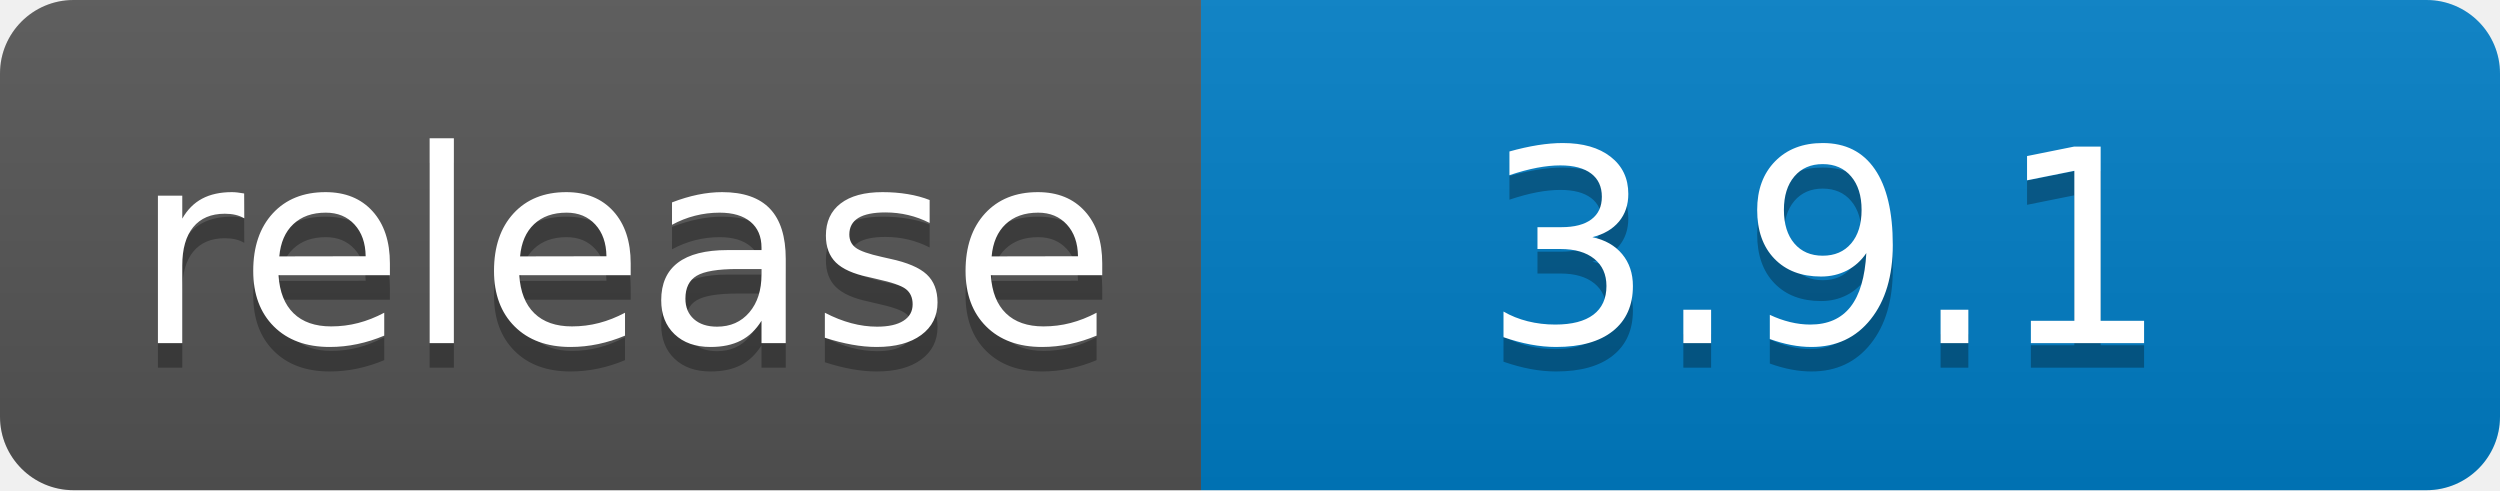
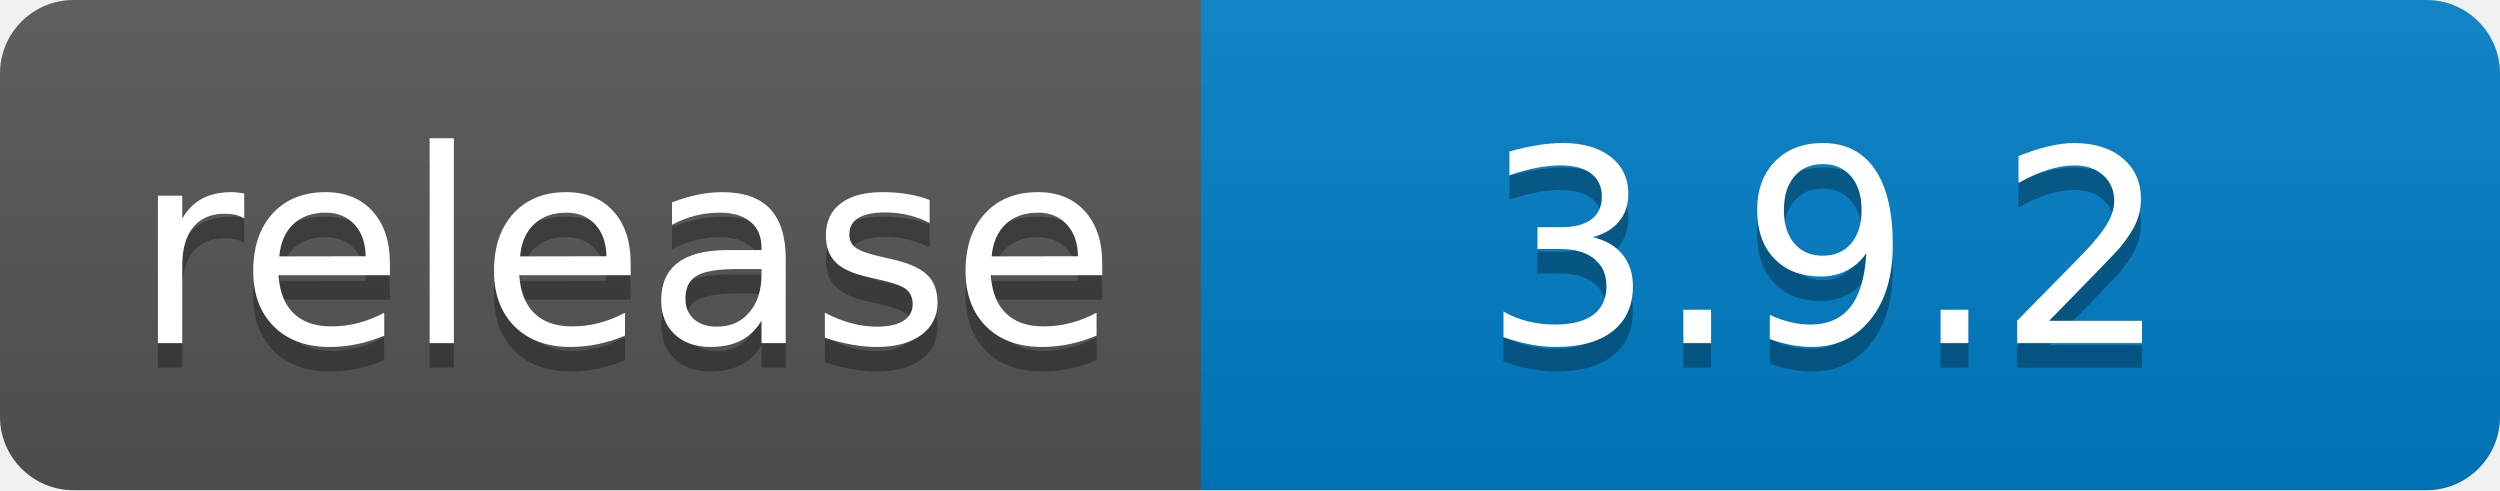
- <svg xmlns="http://www.w3.org/2000/svg" width="102" height="20" role="img" aria-label="release: 3.9.1">
+ <svg xmlns="http://www.w3.org/2000/svg" width="102" height="20" role="img" aria-label="release: 3.9.2">
  <linearGradient id="s" x2="0" y2="100%">
    <stop offset="0" stop-color="#bbb" stop-opacity=".1" />
    <stop offset="1" stop-opacity=".1" />
  </linearGradient>
  <clipPath id="r">
    <rect width="102" height="20" rx="3" fill="#fff" />
  </clipPath>
  <g clip-path="url(#r)">
    <rect width="49" height="20" fill="#555" />
    <rect x="49" width="53" height="20" fill="#007ec6" />
    <rect width="102" height="20" fill="url(#s)" />
  </g>
  <g fill="#fff" text-anchor="middle" font-family="Verdana,Geneva,DejaVu Sans,sans-serif" text-rendering="geometricPrecision" font-size="110">
    <text aria-hidden="true" x="255" y="150" fill="#010101" fill-opacity=".3" transform="scale(.1)" textLength="390">release</text>
    <text x="255" y="140" transform="scale(.1)" fill="#fff" textLength="390">release</text>
-     <text aria-hidden="true" x="745" y="150" fill="#010101" fill-opacity=".3" transform="scale(.1)" textLength="430">3.9.1</text>
-     <text x="745" y="140" transform="scale(.1)" fill="#fff" textLength="430">3.9.1</text>
+     <text aria-hidden="true" x="745" y="150" fill="#010101" fill-opacity=".3" transform="scale(.1)" textLength="430">3.9.2</text>
+     <text x="745" y="140" transform="scale(.1)" fill="#fff" textLength="430">3.9.2</text>
  </g>
</svg>
